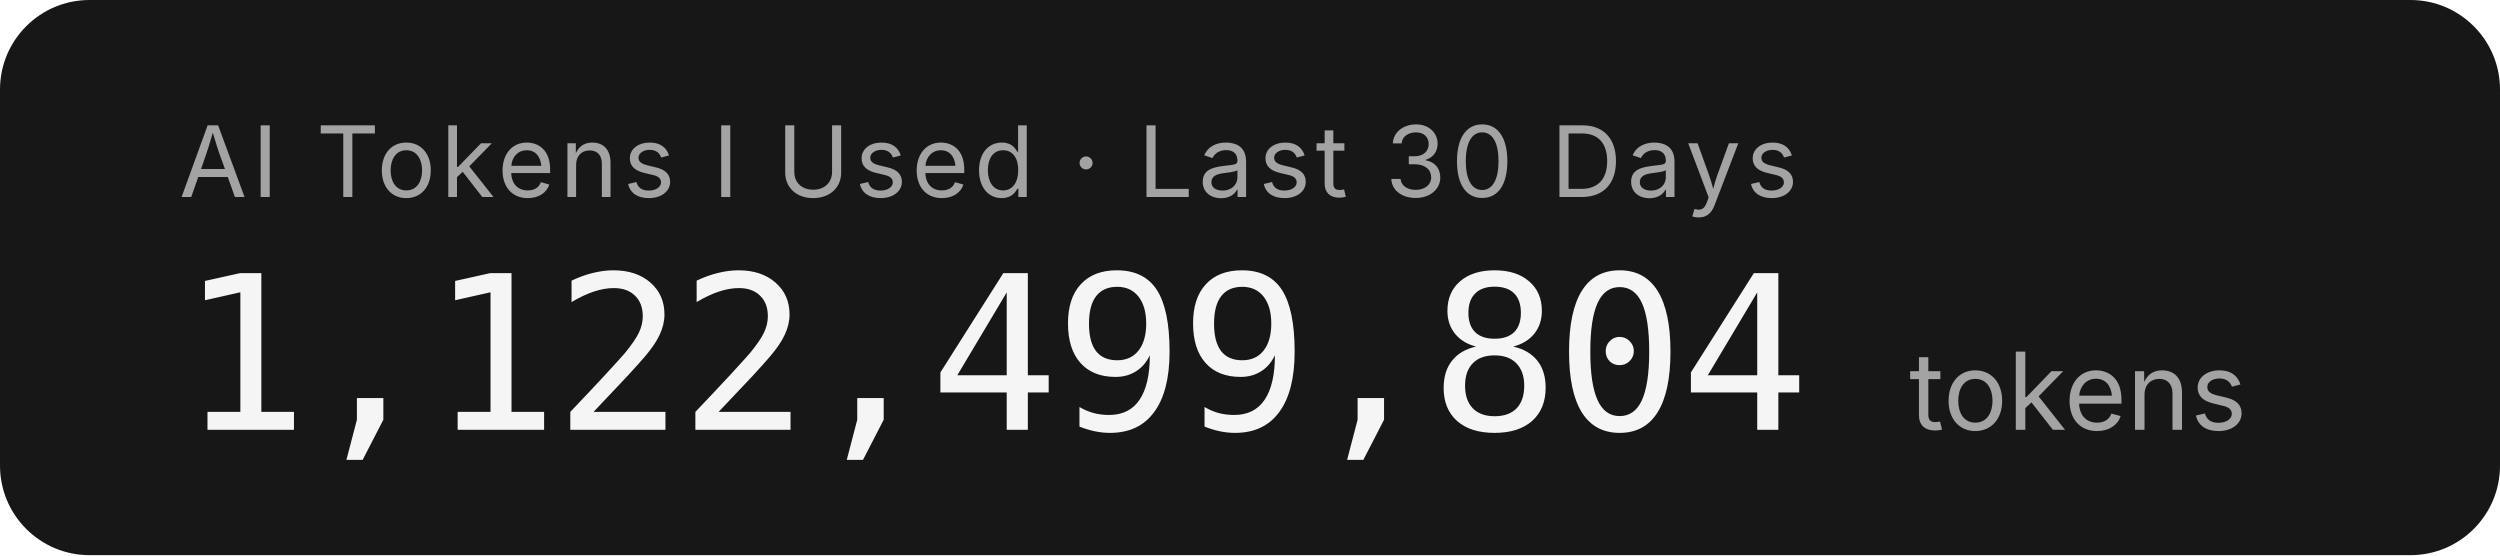
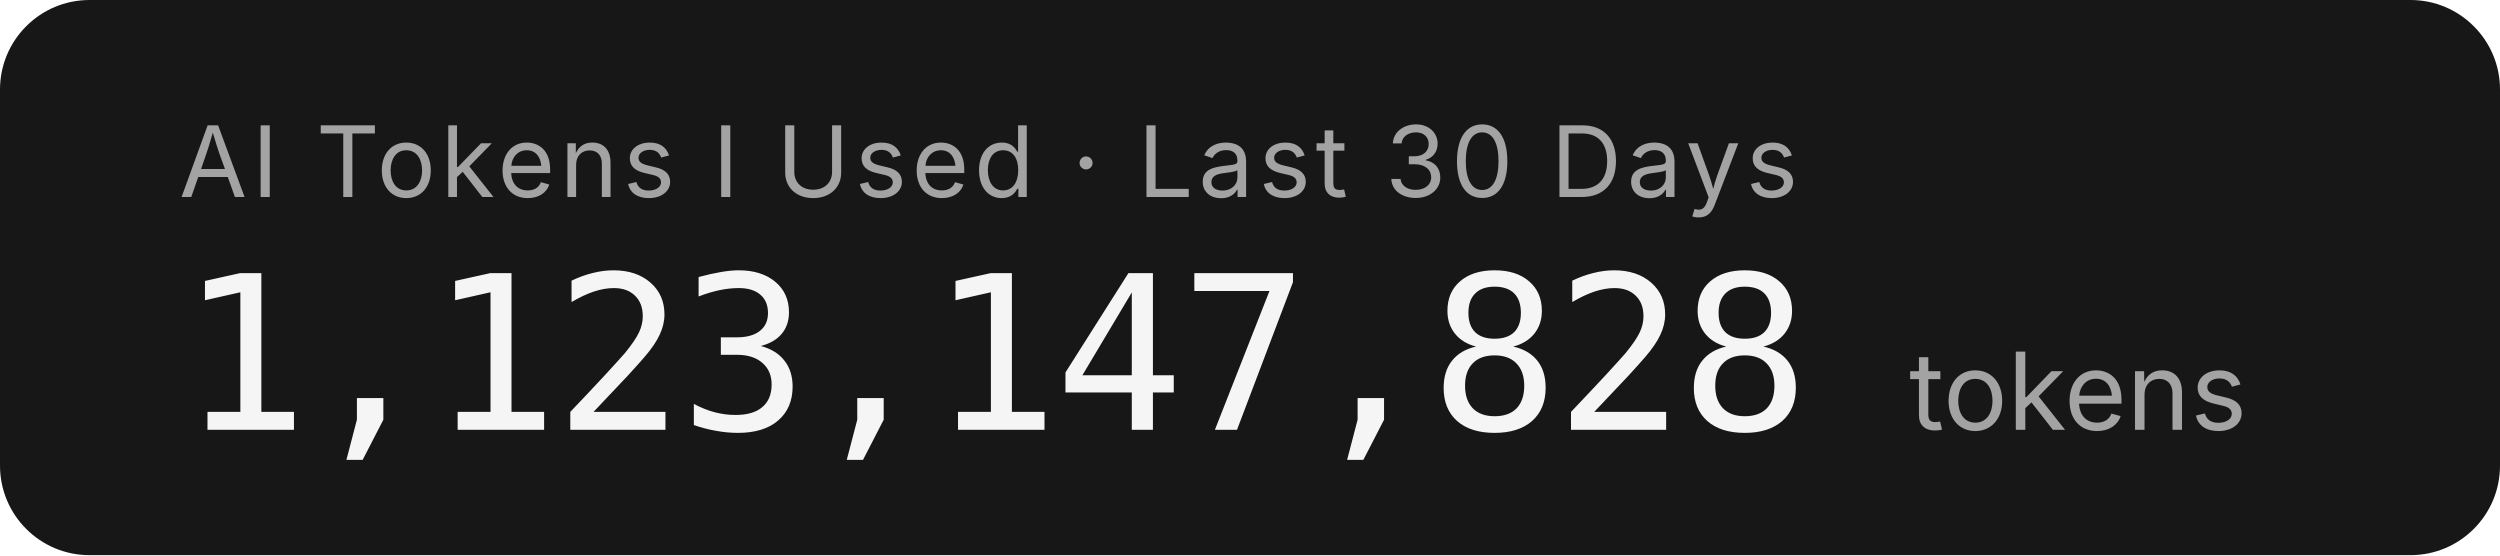
- <svg xmlns="http://www.w3.org/2000/svg" width="279.2" height="62" role="img" aria-label="AI Tokens I Used · Last 30 Days: 1,122,499,804 tokens">
+ <svg xmlns="http://www.w3.org/2000/svg" width="279.2" height="62" role="img" aria-label="AI Tokens I Used · Last 30 Days: 1,123,147,828 tokens">
  <rect width="279.2" height="62" rx="10" fill="#171717" />
  <g font-family="'Inter','SF Pro Display',-apple-system,'Segoe UI',sans-serif">
    <text x="20" y="22" fill="#a3a3a3" font-size="11" letter-spacing="0.05em">AI Tokens I Used · Last 30 Days</text>
-     <text x="20" y="48" fill="#f5f5f5" font-size="24" font-weight="300" font-family="'SF Mono','Cascadia Code','Consolas',monospace" letter-spacing="-0.02em">1,122,499,804</text>
+     <text x="20" y="48" fill="#f5f5f5" font-size="24" font-weight="300" font-family="'SF Mono','Cascadia Code','Consolas',monospace" letter-spacing="-0.02em">1,123,147,828</text>
    <text x="213.2" y="48" fill="#a3a3a3" font-size="12">tokens</text>
  </g>
</svg>
